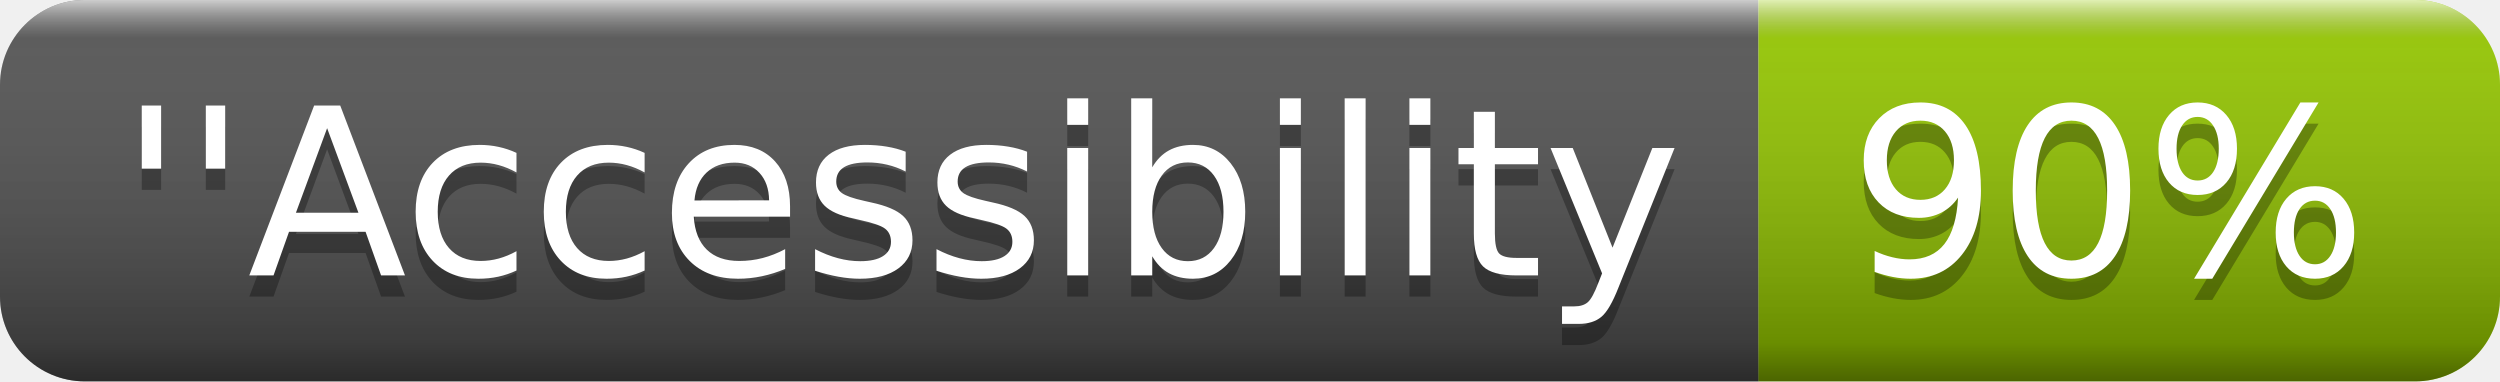
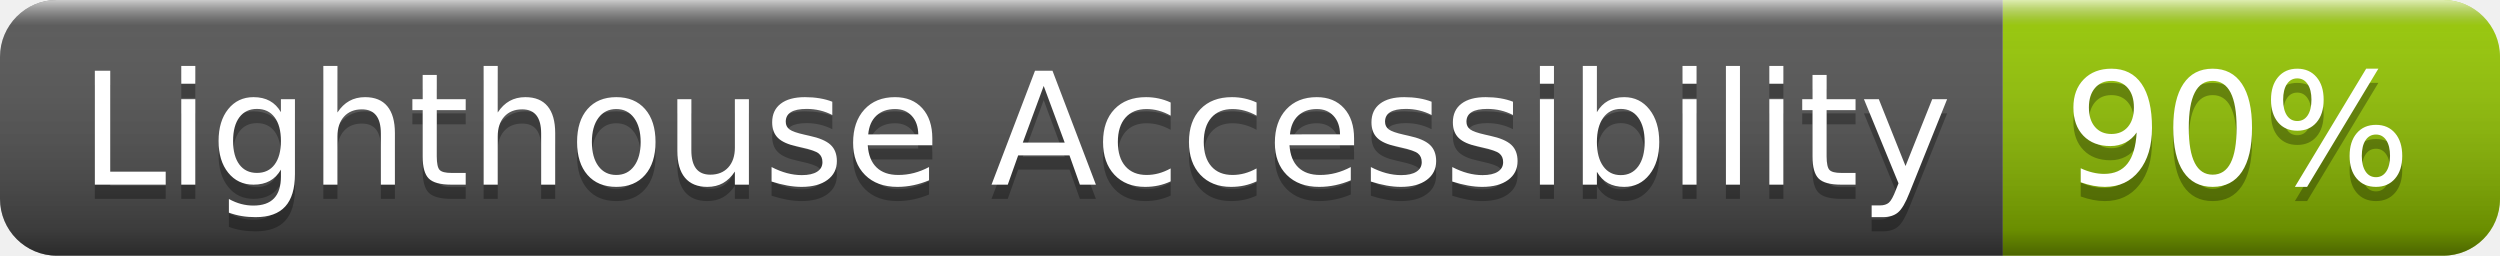
- <svg xmlns="http://www.w3.org/2000/svg" width="118" height="18" role="img" aria-label="''Accessibility: 90%">
+ <svg xmlns="http://www.w3.org/2000/svg" width="176" height="18" role="img" aria-label="Lighthouse Accessibility: 90%">
  <linearGradient id="s" x2="0" y2="100%">
    <stop offset="0" stop-color="#fff" stop-opacity=".7" />
    <stop offset=".1" stop-color="#aaa" stop-opacity=".1" />
    <stop offset=".9" stop-color="#000" stop-opacity=".3" />
    <stop offset="1" stop-color="#000" stop-opacity=".5" />
  </linearGradient>
  <clipPath id="r">
-     <rect width="118" height="18" rx="4" fill="#fff" />
+     <rect width="176" height="18" rx="4" fill="#fff" />
  </clipPath>
  <g clip-path="url(#r)">
-     <rect width="83" height="18" fill="#555" />
-     <rect x="83" width="35" height="18" fill="#97ca00" />
-     <rect width="118" height="18" fill="url(#s)" />
+     <rect width="141" height="18" fill="#555" />
+     <rect x="141" width="35" height="18" fill="#97ca00" />
+     <rect width="176" height="18" fill="url(#s)" />
  </g>
  <g fill="#fff" text-anchor="middle" font-family="Verdana,Geneva,DejaVu Sans,sans-serif" text-rendering="geometricPrecision" font-size="110">
-     <text aria-hidden="true" x="425" y="140" fill="#010101" fill-opacity=".3" transform="scale(.1)" textLength="730">''Accessibility</text>
-     <text x="425" y="130" transform="scale(.1)" fill="#fff" textLength="730">''Accessibility</text>
-     <text aria-hidden="true" x="995" y="140" fill="#010101" fill-opacity=".3" transform="scale(.1)" textLength="250">90%</text>
-     <text x="995" y="130" transform="scale(.1)" fill="#fff" textLength="250">90%</text>
+     <text aria-hidden="true" x="715" y="140" fill="#010101" fill-opacity=".3" transform="scale(.1)" textLength="1310">Lighthouse Accessibility</text>
+     <text x="715" y="130" transform="scale(.1)" fill="#fff" textLength="1310">Lighthouse Accessibility</text>
+     <text aria-hidden="true" x="1575" y="140" fill="#010101" fill-opacity=".3" transform="scale(.1)" textLength="250">90%</text>
+     <text x="1575" y="130" transform="scale(.1)" fill="#fff" textLength="250">90%</text>
  </g>
</svg>
